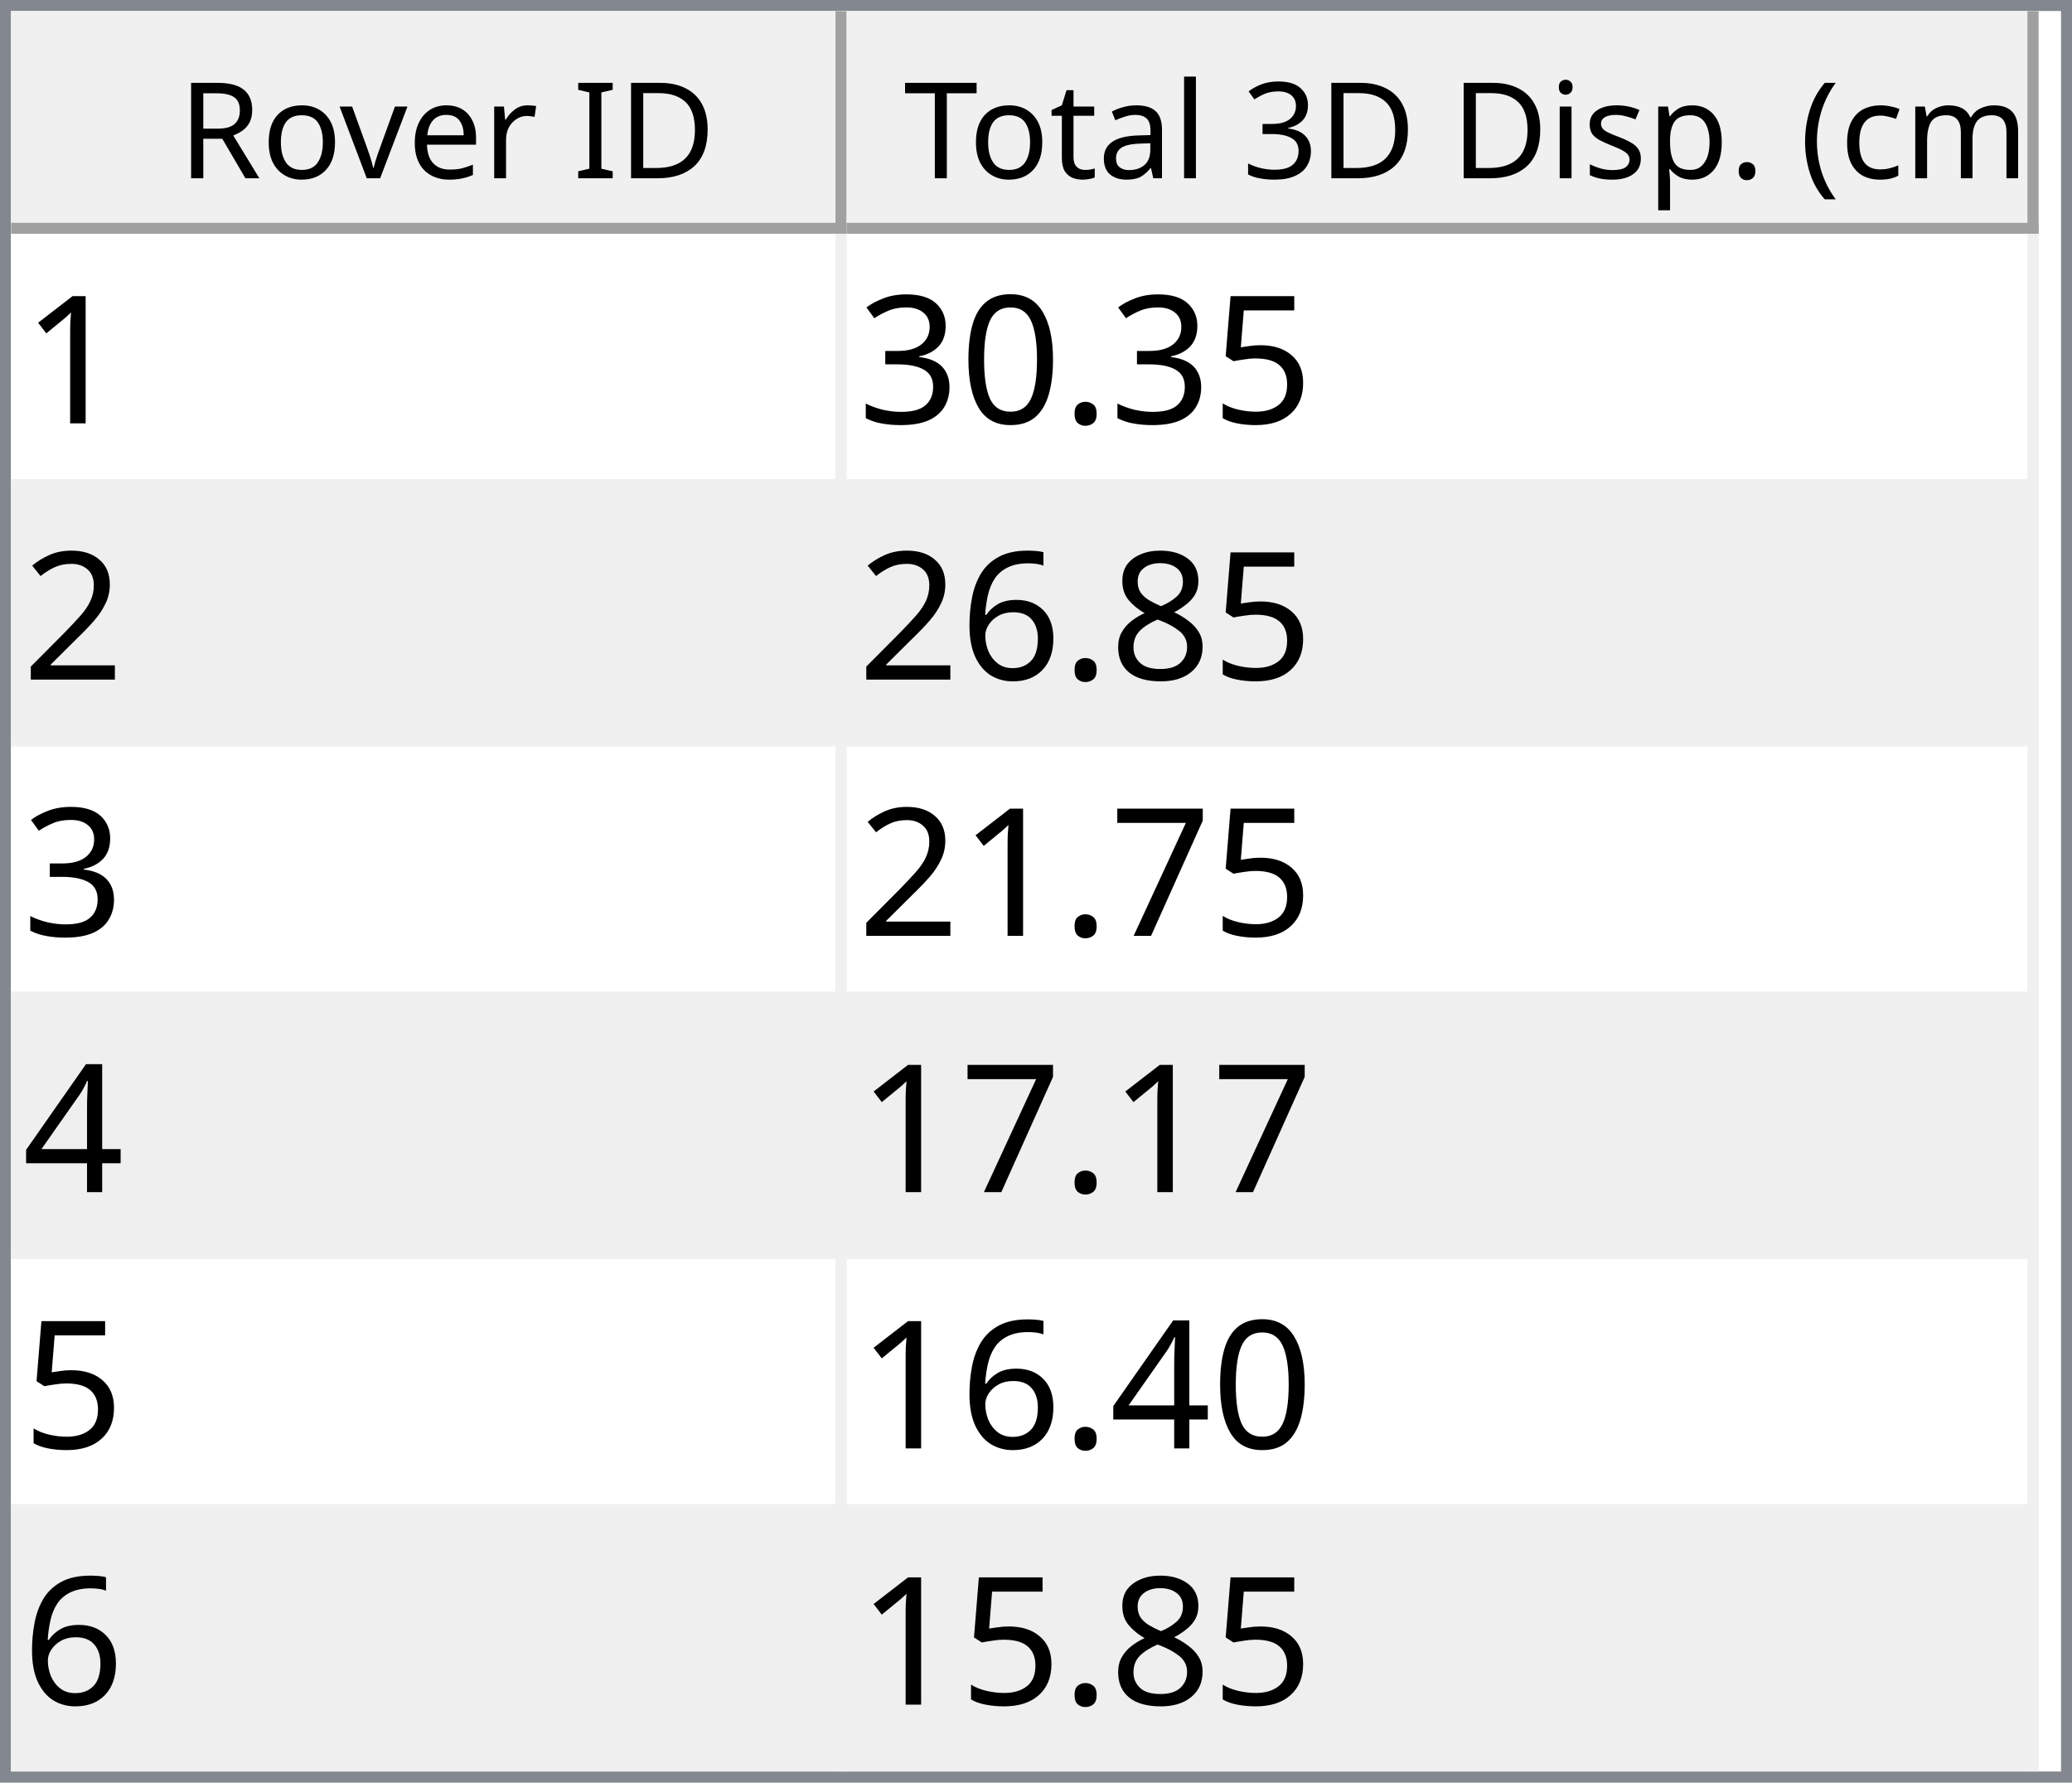
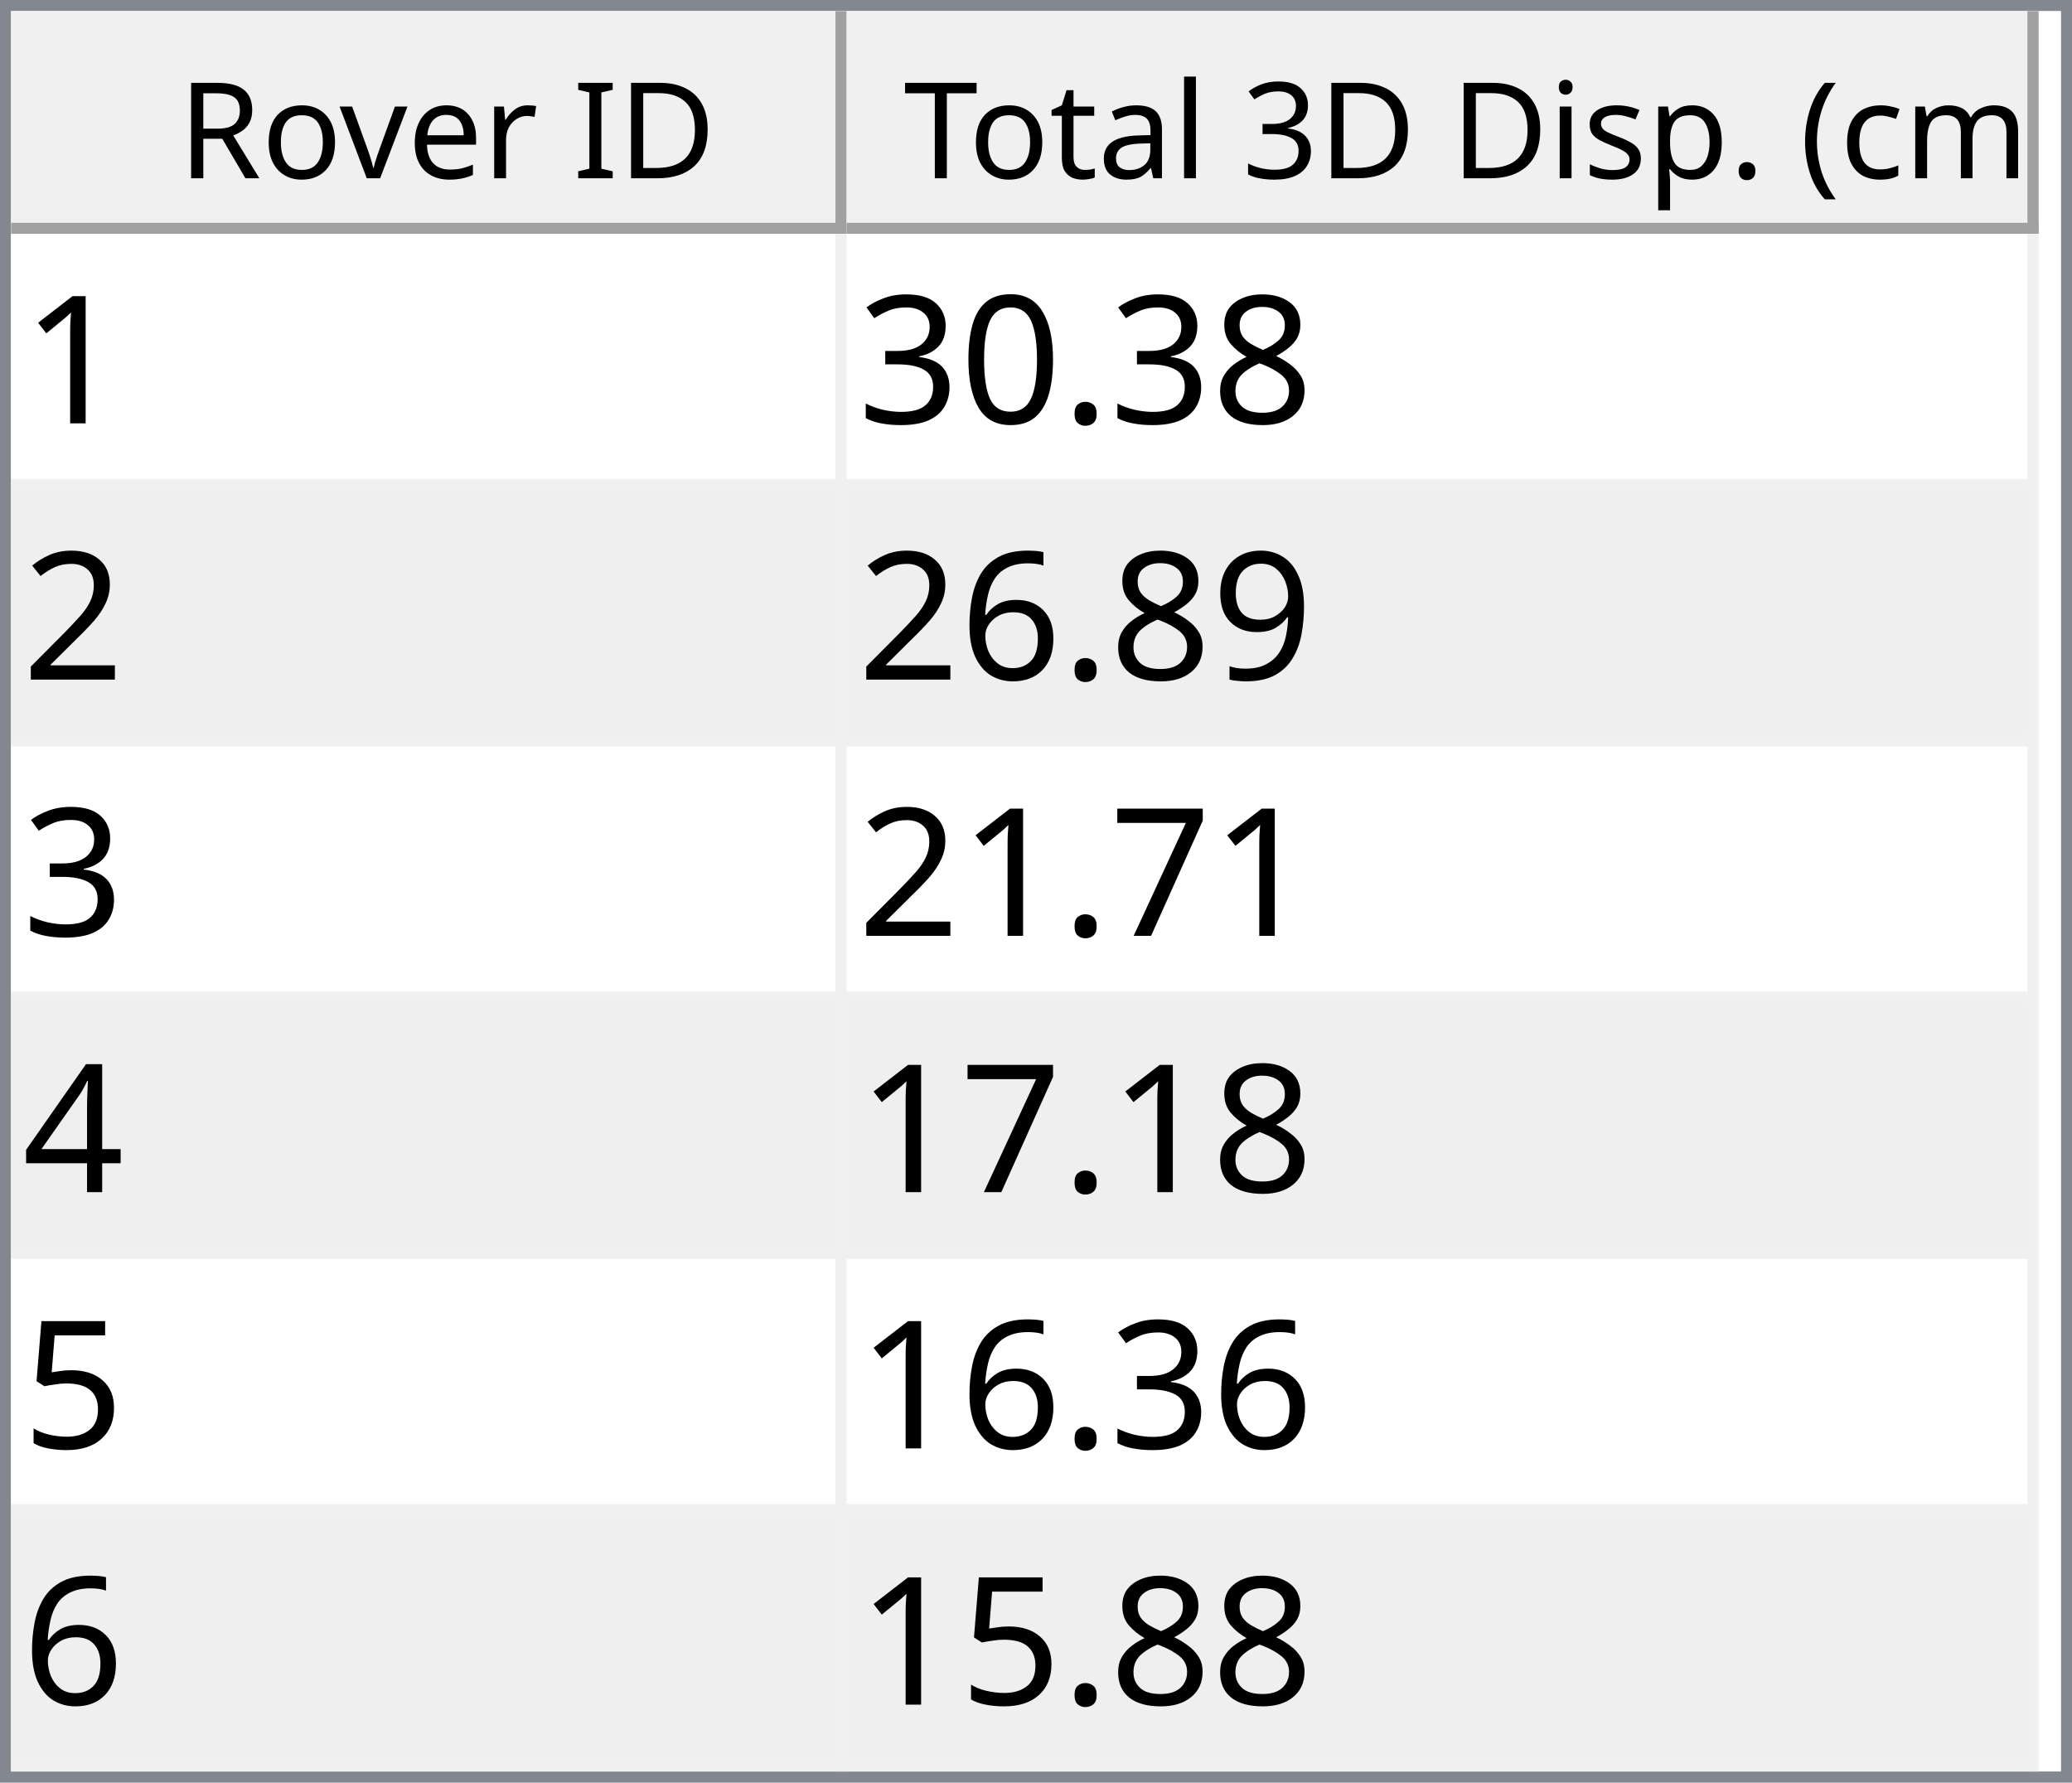
<svg xmlns="http://www.w3.org/2000/svg" style="fill-opacity:1; color-rendering:auto; color-interpolation:auto; text-rendering:auto; stroke:black; stroke-linecap:square; stroke-miterlimit:10; shape-rendering:auto; stroke-opacity:1; fill:black; stroke-dasharray:none; font-weight:normal; stroke-width:1; font-family:'Dialog'; font-style:normal; stroke-linejoin:miter; font-size:12px; stroke-dashoffset:0; image-rendering:auto;" width="186" height="160">
  <defs id="genericDefs" />
  <g>
    <defs id="defs1">
      <clipPath clipPathUnits="userSpaceOnUse" id="clipPath1">
        <path d="M0 0 L186 0 L186 160 L0 160 L0 0 Z" />
      </clipPath>
      <clipPath clipPathUnits="userSpaceOnUse" id="clipPath2">
        <path d="M0 0 L0 160 L186 160 L186 0 Z" />
      </clipPath>
      <clipPath clipPathUnits="userSpaceOnUse" id="clipPath3">
        <path d="M0 0 L0 20 L184 20 L184 0 Z" />
      </clipPath>
      <clipPath clipPathUnits="userSpaceOnUse" id="clipPath4">
        <path d="M0 0 L0 20 L75 20 L75 0 Z" />
      </clipPath>
      <clipPath clipPathUnits="userSpaceOnUse" id="clipPath5">
        <path d="M1 1 L1 19 L74 19 L74 1 Z" />
      </clipPath>
      <clipPath clipPathUnits="userSpaceOnUse" id="clipPath6">
        <path d="M0 0 L0 18 L73 18 L73 0 Z" />
      </clipPath>
      <clipPath clipPathUnits="userSpaceOnUse" id="clipPath7">
        <path d="M-0.5 -0.5 L-0.5 19.5 L74.5 19.5 L74.5 -0.5 Z" />
      </clipPath>
      <clipPath clipPathUnits="userSpaceOnUse" id="clipPath8">
        <path d="M0 0 L0 20 L107 20 L107 0 Z" />
      </clipPath>
      <clipPath clipPathUnits="userSpaceOnUse" id="clipPath9">
        <path d="M1 1 L1 19 L106 19 L106 1 Z" />
      </clipPath>
      <clipPath clipPathUnits="userSpaceOnUse" id="clipPath10">
        <path d="M0 0 L0 18 L105 18 L105 0 Z" />
      </clipPath>
      <clipPath clipPathUnits="userSpaceOnUse" id="clipPath11">
        <path d="M-0.5 -0.5 L-0.5 19.5 L106.5 19.5 L106.5 -0.5 Z" />
      </clipPath>
      <clipPath clipPathUnits="userSpaceOnUse" id="clipPath12">
        <path d="M0 0 L0 138 L184 138 L184 0 Z" />
      </clipPath>
      <clipPath clipPathUnits="userSpaceOnUse" id="clipPath13">
        <path d="M0 0 L0 138 L182 138 L182 0 Z" />
      </clipPath>
      <clipPath clipPathUnits="userSpaceOnUse" id="clipPath14">
        <path d="M-0.5 -0.5 L-0.5 137.5 L181.5 137.5 L181.5 -0.5 Z" />
      </clipPath>
      <clipPath clipPathUnits="userSpaceOnUse" id="clipPath15">
        <path d="M0 0 L0 22 L74 22 L74 0 Z" />
      </clipPath>
      <clipPath clipPathUnits="userSpaceOnUse" id="clipPath16">
        <path d="M0 0 L0 22 L106 22 L106 0 Z" />
      </clipPath>
      <font horiz-adv-x="64.551" id="font1">
        <font-face ascent="107.91" descent="25.098" units-per-em="100" style="font-style:normal; font-family:Segoe UI; font-weight:normal;" />
        <missing-glyph horiz-adv-x="64.551" d="M8.109 0 L8.109 68.266 L56.453 68.266 L56.453 0 L8.109 0 ZM15.328 7.234 L49.219 7.234 L49.219 61.031 L15.328 61.031 L15.328 7.234 Z" />
        <glyph unicode="D" horiz-adv-x="70.117" d="M9.188 0 L9.188 70.016 L28.516 70.016 Q65.531 70.016 65.531 35.891 Q65.531 19.672 55.25 9.836 Q44.969 0 27.734 0 L9.188 0 ZM17.391 62.594 L17.391 7.422 L27.828 7.422 Q41.609 7.422 49.273 14.797 Q56.938 22.172 56.938 35.688 Q56.938 62.594 28.328 62.594 L17.391 62.594 Z" />
        <glyph unicode="I" horiz-adv-x="26.611" d="M17.391 0 L9.188 0 L9.188 70.016 L17.391 70.016 L17.391 0 Z" />
        <glyph unicode=" " horiz-adv-x="27.393" d="" />
        <glyph unicode="r" horiz-adv-x="34.766" d="M34.188 41.891 Q32.078 43.5 28.125 43.5 Q23 43.5 19.555 38.672 Q16.109 33.844 16.109 25.484 L16.109 0 L8.109 0 L8.109 50 L16.109 50 L16.109 39.703 L16.312 39.703 Q18.016 44.969 21.531 47.922 Q25.047 50.875 29.391 50.875 Q32.516 50.875 34.188 50.203 L34.188 41.891 Z" />
        <glyph unicode="e" horiz-adv-x="52.295" d="M48.297 23 L12.984 23 Q13.188 14.656 17.484 10.109 Q21.781 5.562 29.297 5.562 Q37.75 5.562 44.828 11.141 L44.828 3.609 Q38.234 -1.172 27.391 -1.172 Q16.797 -1.172 10.742 5.641 Q4.688 12.453 4.688 24.812 Q4.688 36.469 11.305 43.82 Q17.922 51.172 27.734 51.172 Q37.547 51.172 42.922 44.828 Q48.297 38.484 48.297 27.203 L48.297 23 ZM40.094 29.781 Q40.047 36.719 36.75 40.578 Q33.453 44.438 27.594 44.438 Q21.922 44.438 17.969 40.383 Q14.016 36.328 13.094 29.781 L40.094 29.781 Z" />
        <glyph unicode="v" horiz-adv-x="47.9" d="M47.406 50 L27.484 0 L19.625 0 L0.688 50 L9.469 50 L22.172 13.672 Q23.578 9.672 23.922 6.688 L24.125 6.688 Q24.609 10.453 25.688 13.484 L38.969 50 L47.406 50 Z" />
        <glyph unicode="o" horiz-adv-x="58.594" d="M29 -1.172 Q17.922 -1.172 11.305 5.836 Q4.688 12.844 4.688 24.422 Q4.688 37.016 11.57 44.094 Q18.453 51.172 30.172 51.172 Q41.359 51.172 47.633 44.289 Q53.906 37.406 53.906 25.203 Q53.906 13.234 47.141 6.031 Q40.375 -1.172 29 -1.172 ZM29.594 44.438 Q21.875 44.438 17.383 39.188 Q12.891 33.938 12.891 24.703 Q12.891 15.828 17.43 10.695 Q21.969 5.562 29.594 5.562 Q37.359 5.562 41.531 10.594 Q45.703 15.625 45.703 24.906 Q45.703 34.281 41.531 39.359 Q37.359 44.438 29.594 44.438 Z" />
        <glyph unicode="R" horiz-adv-x="59.814" d="M59.375 0 L49.609 0 L37.891 19.625 Q36.281 22.359 34.766 24.289 Q33.25 26.219 31.664 27.438 Q30.078 28.656 28.25 29.219 Q26.422 29.781 24.125 29.781 L17.391 29.781 L17.391 0 L9.188 0 L9.188 70.016 L30.078 70.016 Q34.672 70.016 38.555 68.867 Q42.438 67.719 45.289 65.375 Q48.141 63.031 49.758 59.547 Q51.375 56.062 51.375 51.375 Q51.375 47.703 50.273 44.656 Q49.172 41.609 47.148 39.211 Q45.125 36.812 42.266 35.133 Q39.406 33.453 35.844 32.516 L35.844 32.328 Q37.594 31.547 38.891 30.547 Q40.188 29.547 41.359 28.18 Q42.531 26.812 43.68 25.078 Q44.828 23.344 46.234 21.047 L59.375 0 ZM17.391 62.594 L17.391 37.203 L28.516 37.203 Q31.594 37.203 34.203 38.133 Q36.812 39.062 38.719 40.797 Q40.625 42.531 41.703 45.047 Q42.781 47.562 42.781 50.688 Q42.781 56.297 39.141 59.445 Q35.5 62.594 28.609 62.594 L17.391 62.594 Z" />
        <glyph unicode=")" horiz-adv-x="30.176" d="M8.297 -15.922 L1.172 -15.922 Q16.406 2.344 16.406 26.812 Q16.406 51.469 1.078 70.016 L8.297 70.016 Q23.531 52.156 23.531 26.703 Q23.531 1.375 8.297 -15.922 Z" />
        <glyph unicode="m" horiz-adv-x="86.133" d="M79.109 0 L71.094 0 L71.094 28.719 Q71.094 37.016 68.531 40.727 Q65.969 44.438 59.906 44.438 Q54.781 44.438 51.195 39.75 Q47.609 35.062 47.609 28.516 L47.609 0 L39.594 0 L39.594 29.688 Q39.594 44.438 28.219 44.438 Q22.953 44.438 19.531 40.016 Q16.109 35.594 16.109 28.516 L16.109 0 L8.109 0 L8.109 50 L16.109 50 L16.109 42.094 L16.312 42.094 Q21.625 51.172 31.844 51.172 Q36.969 51.172 40.773 48.312 Q44.578 45.453 46 40.828 Q51.562 51.172 62.594 51.172 Q79.109 51.172 79.109 30.812 L79.109 0 Z" />
        <glyph unicode="c" horiz-adv-x="46.191" d="M42.188 2.297 Q36.422 -1.172 28.516 -1.172 Q17.828 -1.172 11.258 5.789 Q4.688 12.75 4.688 23.828 Q4.688 36.188 11.766 43.68 Q18.844 51.172 30.672 51.172 Q37.25 51.172 42.281 48.734 L42.281 40.531 Q36.719 44.438 30.375 44.438 Q22.703 44.438 17.797 38.945 Q12.891 33.453 12.891 24.516 Q12.891 15.719 17.508 10.641 Q22.125 5.562 29.891 5.562 Q36.422 5.562 42.188 9.906 L42.188 2.297 Z" />
        <glyph unicode="(" horiz-adv-x="30.176" d="M29.109 -15.922 L21.969 -15.922 Q6.844 1.375 6.844 26.703 Q6.844 52.156 21.969 70.016 L29.203 70.016 Q13.875 51.469 13.875 26.812 Q13.875 2.344 29.109 -15.922 Z" />
        <glyph unicode="." horiz-adv-x="21.68" d="M10.891 -1.078 Q8.641 -1.078 7.055 0.539 Q5.469 2.156 5.469 4.391 Q5.469 6.641 7.055 8.273 Q8.641 9.906 10.891 9.906 Q13.188 9.906 14.797 8.273 Q16.406 6.641 16.406 4.391 Q16.406 2.156 14.797 0.539 Q13.188 -1.078 10.891 -1.078 Z" />
        <glyph unicode="p" horiz-adv-x="58.789" d="M16.312 7.234 L16.109 7.234 L16.109 -23 L8.109 -23 L8.109 50 L16.109 50 L16.109 41.219 L16.312 41.219 Q22.219 51.172 33.594 51.172 Q43.266 51.172 48.688 44.461 Q54.109 37.75 54.109 26.469 Q54.109 13.922 48 6.375 Q41.891 -1.172 31.297 -1.172 Q21.578 -1.172 16.312 7.234 ZM16.109 27.391 L16.109 20.406 Q16.109 14.203 20.141 9.883 Q24.172 5.562 30.375 5.562 Q37.641 5.562 41.773 11.133 Q45.906 16.703 45.906 26.609 Q45.906 34.969 42.047 39.703 Q38.188 44.438 31.594 44.438 Q24.609 44.438 20.359 39.578 Q16.109 34.719 16.109 27.391 Z" />
        <glyph unicode="s" horiz-adv-x="42.432" d="M5.078 1.812 L5.078 10.406 Q11.625 5.562 19.484 5.562 Q30.031 5.562 30.031 12.594 Q30.031 14.594 29.125 15.992 Q28.219 17.391 26.68 18.461 Q25.141 19.531 23.07 20.383 Q21 21.234 18.609 22.172 Q15.281 23.484 12.766 24.828 Q10.25 26.172 8.57 27.859 Q6.891 29.547 6.031 31.695 Q5.172 33.844 5.172 36.719 Q5.172 40.234 6.789 42.945 Q8.406 45.656 11.086 47.484 Q13.766 49.312 17.211 50.242 Q20.656 51.172 24.312 51.172 Q30.812 51.172 35.938 48.922 L35.938 40.828 Q30.422 44.438 23.25 44.438 Q21 44.438 19.195 43.922 Q17.391 43.406 16.094 42.477 Q14.797 41.547 14.086 40.258 Q13.375 38.969 13.375 37.406 Q13.375 35.453 14.086 34.133 Q14.797 32.812 16.164 31.789 Q17.531 30.766 19.484 29.938 Q21.438 29.109 23.922 28.125 Q27.25 26.859 29.883 25.516 Q32.516 24.172 34.375 22.484 Q36.234 20.797 37.234 18.602 Q38.234 16.406 38.234 13.375 Q38.234 9.672 36.602 6.938 Q34.969 4.203 32.234 2.398 Q29.5 0.594 25.93 -0.289 Q22.359 -1.172 18.453 -1.172 Q10.75 -1.172 5.078 1.812 Z" />
        <glyph unicode="i" horiz-adv-x="24.219" d="M12.203 62.703 Q10.062 62.703 8.547 64.164 Q7.031 65.625 7.031 67.875 Q7.031 70.125 8.547 71.609 Q10.062 73.094 12.203 73.094 Q14.406 73.094 15.945 71.609 Q17.484 70.125 17.484 67.875 Q17.484 65.719 15.945 64.211 Q14.406 62.703 12.203 62.703 ZM16.109 0 L8.109 0 L8.109 50 L16.109 50 L16.109 0 Z" />
        <glyph unicode="3" horiz-adv-x="53.906" d="M46.531 19.828 Q46.531 15.094 44.75 11.211 Q42.969 7.328 39.719 4.57 Q36.469 1.812 31.93 0.297 Q27.391 -1.219 21.922 -1.219 Q11.922 -1.219 6 2.594 L6 11.188 Q13.094 5.609 22.219 5.609 Q25.875 5.609 28.828 6.539 Q31.781 7.469 33.906 9.227 Q36.031 10.984 37.18 13.477 Q38.328 15.969 38.328 19.094 Q38.328 32.812 18.797 32.812 L12.984 32.812 L12.984 39.594 L18.5 39.594 Q35.797 39.594 35.797 52.484 Q35.797 64.406 22.609 64.406 Q15.188 64.406 8.688 59.422 L8.688 67.188 Q15.375 71.188 24.609 71.188 Q29 71.188 32.57 69.969 Q36.141 68.75 38.68 66.555 Q41.219 64.359 42.609 61.281 Q44 58.203 44 54.5 Q44 40.672 30.031 36.719 L30.031 36.531 Q33.594 36.141 36.625 34.797 Q39.656 33.453 41.852 31.305 Q44.047 29.156 45.289 26.25 Q46.531 23.344 46.531 19.828 Z" />
        <glyph unicode="l" horiz-adv-x="24.219" d="M16.109 0 L8.109 0 L8.109 74.031 L16.109 74.031 L16.109 0 Z" />
        <glyph unicode="a" horiz-adv-x="50.879" d="M43.891 0 L35.891 0 L35.891 7.812 L35.688 7.812 Q30.469 -1.172 20.312 -1.172 Q12.844 -1.172 8.617 2.781 Q4.391 6.734 4.391 13.281 Q4.391 27.297 20.906 29.594 L35.891 31.688 Q35.891 44.438 25.594 44.438 Q16.547 44.438 9.281 38.281 L9.281 46.484 Q16.656 51.172 26.266 51.172 Q43.891 51.172 43.891 32.516 L43.891 0 ZM35.891 25.297 L23.828 23.641 Q18.266 22.859 15.43 20.875 Q12.594 18.891 12.594 13.875 Q12.594 10.203 15.211 7.883 Q17.828 5.562 22.172 5.562 Q28.125 5.562 32.008 9.742 Q35.891 13.922 35.891 20.312 L35.891 25.297 Z" />
        <glyph unicode="t" horiz-adv-x="33.887" d="M31.297 0.484 Q28.469 -1.078 23.828 -1.078 Q10.688 -1.078 10.688 13.578 L10.688 43.172 L2.094 43.172 L2.094 50 L10.688 50 L10.688 62.203 L18.703 64.797 L18.703 50 L31.297 50 L31.297 43.172 L18.703 43.172 L18.703 14.984 Q18.703 9.969 20.414 7.82 Q22.125 5.672 26.078 5.672 Q29.109 5.672 31.297 7.328 L31.297 0.484 Z" />
        <glyph unicode="T" horiz-adv-x="52.393" d="M50.594 62.594 L30.375 62.594 L30.375 0 L22.172 0 L22.172 62.594 L2 62.594 L2 70.016 L50.594 70.016 L50.594 62.594 Z" />
      </font>
      <font horiz-adv-x="75.0" id="font2">
        <font-face ascent="100.537" descent="21.973" units-per-em="100" style="font-style:normal; font-family:sans-serif; font-weight:normal;" />
        <missing-glyph horiz-adv-x="75.0" d="M12.5 0 L12.5 62.5 L62.5 62.5 L62.5 0 L12.5 0 ZM14.062 1.562 L60.938 1.562 L60.938 60.938 L14.062 60.938 L14.062 1.562 Z" />
        <glyph unicode="1" horiz-adv-x="55.615" d="M37.25 0 L28.469 0 L28.469 56 Q25.297 52.984 20.141 49.953 Q14.984 46.922 10.891 45.406 L10.891 53.906 Q18.266 57.375 23.781 62.305 Q29.297 67.234 31.594 71.875 L37.25 71.875 L37.25 0 Z" />
-         <glyph unicode="5" horiz-adv-x="55.615" d="M4.156 18.75 L13.375 19.531 Q14.406 12.797 18.141 9.398 Q21.875 6 27.156 6 Q33.5 6 37.891 10.789 Q42.281 15.578 42.281 23.484 Q42.281 31 38.062 35.352 Q33.844 39.703 27 39.703 Q22.75 39.703 19.336 37.773 Q15.922 35.844 13.969 32.766 L5.719 33.844 L12.641 70.609 L48.25 70.609 L48.25 62.203 L19.672 62.203 L15.828 42.969 Q22.266 47.469 29.344 47.469 Q38.719 47.469 45.164 40.969 Q51.609 34.469 51.609 24.266 Q51.609 14.547 45.953 7.469 Q39.062 -1.219 27.156 -1.219 Q17.391 -1.219 11.211 4.25 Q5.031 9.719 4.156 18.75 Z" />
+         <glyph unicode="8" horiz-adv-x="55.615" d="M17.672 38.812 Q12.203 40.828 9.57 44.539 Q6.938 48.25 6.938 53.422 Q6.938 61.234 12.555 66.555 Q18.172 71.875 27.484 71.875 Q36.859 71.875 42.578 66.43 Q48.297 60.984 48.297 53.172 Q48.297 48.188 45.68 44.508 Q43.062 40.828 37.75 38.812 Q44.344 36.672 47.781 31.883 Q51.219 27.094 51.219 20.453 Q51.219 11.281 44.727 5.031 Q38.234 -1.219 27.641 -1.219 Q17.047 -1.219 10.547 5.055 Q4.047 11.328 4.047 20.703 Q4.047 27.688 7.594 32.398 Q11.141 37.109 17.672 38.812 ZM15.922 53.719 Q15.922 48.641 19.195 45.414 Q22.469 42.188 27.688 42.188 Q32.766 42.188 36.016 45.383 Q39.266 48.578 39.266 53.219 Q39.266 58.062 35.914 61.359 Q32.562 64.656 27.594 64.656 Q22.562 64.656 19.242 61.43 Q15.922 58.203 15.922 53.719 ZM13.094 20.656 Q13.094 16.891 14.875 13.375 Q16.656 9.859 20.172 7.93 Q23.688 6 27.734 6 Q34.031 6 38.133 10.055 Q42.234 14.109 42.234 20.359 Q42.234 26.703 38.016 30.859 Q33.797 35.016 27.438 35.016 Q21.234 35.016 17.164 30.914 Q13.094 26.812 13.094 20.656 Z" />
        <glyph unicode="." horiz-adv-x="27.783" d="M9.078 0 L9.078 10.016 L19.094 10.016 L19.094 0 L9.078 0 Z" />
        <glyph unicode="0" horiz-adv-x="55.615" d="M4.156 35.297 Q4.156 48 6.766 55.742 Q9.375 63.484 14.523 67.68 Q19.672 71.875 27.484 71.875 Q33.25 71.875 37.594 69.555 Q41.938 67.234 44.773 62.867 Q47.609 58.5 49.219 52.227 Q50.828 45.953 50.828 35.297 Q50.828 22.703 48.242 14.969 Q45.656 7.234 40.508 3.008 Q35.359 -1.219 27.484 -1.219 Q17.141 -1.219 11.234 6.203 Q4.156 15.141 4.156 35.297 ZM13.188 35.297 Q13.188 17.672 17.312 11.836 Q21.438 6 27.484 6 Q33.547 6 37.672 11.859 Q41.797 17.719 41.797 35.297 Q41.797 52.984 37.672 58.789 Q33.547 64.594 27.391 64.594 Q21.344 64.594 17.719 59.469 Q13.188 52.938 13.188 35.297 Z" />
        <glyph unicode="3" horiz-adv-x="55.615" d="M4.203 18.891 L12.984 20.062 Q14.5 12.594 18.141 9.297 Q21.781 6 27 6 Q33.203 6 37.477 10.297 Q41.75 14.594 41.75 20.953 Q41.75 27 37.797 30.93 Q33.844 34.859 27.734 34.859 Q25.25 34.859 21.531 33.891 L22.516 41.609 Q23.391 41.5 23.922 41.5 Q29.547 41.5 34.039 44.43 Q38.531 47.359 38.531 53.469 Q38.531 58.297 35.258 61.477 Q31.984 64.656 26.812 64.656 Q21.688 64.656 18.266 61.43 Q14.844 58.203 13.875 51.766 L5.078 53.328 Q6.688 62.156 12.398 67.016 Q18.109 71.875 26.609 71.875 Q32.469 71.875 37.398 69.359 Q42.328 66.844 44.945 62.5 Q47.562 58.156 47.562 53.266 Q47.562 48.641 45.07 44.828 Q42.578 41.016 37.703 38.766 Q44.047 37.312 47.562 32.695 Q51.078 28.078 51.078 21.141 Q51.078 11.766 44.242 5.25 Q37.406 -1.266 26.953 -1.266 Q17.531 -1.266 11.305 4.352 Q5.078 9.969 4.203 18.891 Z" />
        <glyph unicode="2" horiz-adv-x="55.615" d="M50.344 8.453 L50.344 0 L3.031 0 Q2.938 3.172 4.047 6.109 Q5.859 10.938 9.836 15.625 Q13.812 20.312 21.344 26.469 Q33.016 36.031 37.117 41.625 Q41.219 47.219 41.219 52.203 Q41.219 57.422 37.477 61.008 Q33.734 64.594 27.734 64.594 Q21.391 64.594 17.578 60.789 Q13.766 56.984 13.719 50.25 L4.688 51.172 Q5.609 61.281 11.664 66.578 Q17.719 71.875 27.938 71.875 Q38.234 71.875 44.242 66.164 Q50.25 60.453 50.25 52 Q50.25 47.703 48.492 43.555 Q46.734 39.406 42.656 34.812 Q38.578 30.219 29.109 22.219 Q21.188 15.578 18.945 13.211 Q16.703 10.844 15.234 8.453 L50.344 8.453 Z" />
-         <glyph unicode="8" horiz-adv-x="55.615" d="M17.672 38.812 Q12.203 40.828 9.57 44.539 Q6.938 48.25 6.938 53.422 Q6.938 61.234 12.555 66.555 Q18.172 71.875 27.484 71.875 Q36.859 71.875 42.578 66.43 Q48.297 60.984 48.297 53.172 Q48.297 48.188 45.68 44.508 Q43.062 40.828 37.75 38.812 Q44.344 36.672 47.781 31.883 Q51.219 27.094 51.219 20.453 Q51.219 11.281 44.727 5.031 Q38.234 -1.219 27.641 -1.219 Q17.047 -1.219 10.547 5.055 Q4.047 11.328 4.047 20.703 Q4.047 27.688 7.594 32.398 Q11.141 37.109 17.672 38.812 ZM15.922 53.719 Q15.922 48.641 19.195 45.414 Q22.469 42.188 27.688 42.188 Q32.766 42.188 36.016 45.383 Q39.266 48.578 39.266 53.219 Q39.266 58.062 35.914 61.359 Q32.562 64.656 27.594 64.656 Q22.562 64.656 19.242 61.43 Q15.922 58.203 15.922 53.719 ZM13.094 20.656 Q13.094 16.891 14.875 13.375 Q16.656 9.859 20.172 7.93 Q23.688 6 27.734 6 Q34.031 6 38.133 10.055 Q42.234 14.109 42.234 20.359 Q42.234 26.703 38.016 30.859 Q33.797 35.016 27.438 35.016 Q21.234 35.016 17.164 30.914 Q13.094 26.812 13.094 20.656 Z" />
+         <glyph unicode="9" horiz-adv-x="55.615" d="M5.469 16.547 L13.922 17.328 Q14.984 11.375 18.016 8.688 Q21.047 6 25.781 6 Q29.828 6 32.883 7.859 Q35.938 9.719 37.891 12.82 Q39.844 15.922 41.164 21.195 Q42.484 26.469 42.484 31.938 Q42.484 32.516 42.438 33.688 Q39.797 29.5 35.234 26.883 Q30.672 24.266 25.344 24.266 Q16.453 24.266 10.305 30.711 Q4.156 37.156 4.156 47.703 Q4.156 58.594 10.578 65.234 Q17 71.875 26.656 71.875 Q33.641 71.875 39.43 68.117 Q45.219 64.359 48.219 57.398 Q51.219 50.438 51.219 37.25 Q51.219 23.531 48.242 15.406 Q45.266 7.281 39.383 3.031 Q33.5 -1.219 25.594 -1.219 Q17.188 -1.219 11.867 3.445 Q6.547 8.109 5.469 16.547 ZM41.453 48.141 Q41.453 55.719 37.43 60.156 Q33.406 64.594 27.734 64.594 Q21.875 64.594 17.531 59.812 Q13.188 55.031 13.188 47.406 Q13.188 40.578 17.312 36.305 Q21.438 32.031 27.484 32.031 Q33.594 32.031 37.523 36.305 Q41.453 40.578 41.453 48.141 Z" />
        <glyph unicode="6" horiz-adv-x="55.615" d="M49.75 54.047 L41.016 53.375 Q39.844 58.547 37.703 60.891 Q34.125 64.656 28.906 64.656 Q24.703 64.656 21.531 62.312 Q17.391 59.281 14.992 53.469 Q12.594 47.656 12.5 36.922 Q15.672 41.75 20.266 44.094 Q24.859 46.438 29.891 46.438 Q38.672 46.438 44.852 39.969 Q51.031 33.5 51.031 23.25 Q51.031 16.5 48.125 10.719 Q45.219 4.938 40.141 1.859 Q35.062 -1.219 28.609 -1.219 Q17.625 -1.219 10.695 6.859 Q3.766 14.938 3.766 33.5 Q3.766 54.25 11.422 63.672 Q18.109 71.875 29.438 71.875 Q37.891 71.875 43.289 67.141 Q48.688 62.406 49.75 54.047 ZM13.875 23.188 Q13.875 18.656 15.797 14.508 Q17.719 10.359 21.188 8.18 Q24.656 6 28.469 6 Q34.031 6 38.039 10.492 Q42.047 14.984 42.047 22.703 Q42.047 30.125 38.086 34.398 Q34.125 38.672 28.125 38.672 Q22.172 38.672 18.023 34.398 Q13.875 30.125 13.875 23.188 Z" />
        <glyph unicode="7" horiz-adv-x="55.615" d="M4.734 62.203 L4.734 70.656 L51.078 70.656 L51.078 63.812 Q44.234 56.547 37.523 44.484 Q30.812 32.422 27.156 19.672 Q24.516 10.688 23.781 0 L14.75 0 Q14.891 8.453 18.062 20.414 Q21.234 32.375 27.172 43.484 Q33.109 54.594 39.797 62.203 L4.734 62.203 Z" />
        <glyph unicode="4" horiz-adv-x="55.615" d="M32.328 0 L32.328 17.141 L1.266 17.141 L1.266 25.203 L33.938 71.578 L41.109 71.578 L41.109 25.203 L50.781 25.203 L50.781 17.141 L41.109 17.141 L41.109 0 L32.328 0 ZM32.328 25.203 L32.328 57.469 L9.906 25.203 L32.328 25.203 Z" />
+         <glyph unicode="5" horiz-adv-x="55.615" d="M4.156 18.75 L13.375 19.531 Q14.406 12.797 18.141 9.398 Q21.875 6 27.156 6 Q33.5 6 37.891 10.789 Q42.281 15.578 42.281 23.484 Q42.281 31 38.062 35.352 Q33.844 39.703 27 39.703 Q22.75 39.703 19.336 37.773 Q15.922 35.844 13.969 32.766 L5.719 33.844 L12.641 70.609 L48.25 70.609 L48.25 62.203 L19.672 62.203 L15.828 42.969 Q22.266 47.469 29.344 47.469 Q38.719 47.469 45.164 40.969 Q51.609 34.469 51.609 24.266 Q51.609 14.547 45.953 7.469 Q39.062 -1.219 27.156 -1.219 Q17.391 -1.219 11.211 4.25 Q5.031 9.719 4.156 18.75 Z" />
      </font>
    </defs>
    <g style="fill:white; stroke:white;">
      <rect x="0" y="0" width="186" style="clip-path:url(#clipPath1); stroke:none;" height="160" />
    </g>
    <g style="fill:white; text-rendering:optimizeSpeed; color-rendering:optimizeSpeed; image-rendering:optimizeSpeed; shape-rendering:crispEdges; stroke:white; color-interpolation:sRGB;">
      <rect x="0" width="186" height="160" y="0" style="stroke:none;" />
      <path style="stroke:none;" d="M0 160 L186 160 L186 0 L0 0 Z" />
    </g>
    <g style="fill:rgb(240,240,240); font-family:'Segoe UI'; stroke:rgb(240,240,240);">
      <rect x="0" y="0" width="186" style="clip-path:url(#clipPath2); stroke:none;" height="160" />
    </g>
    <g style="fill:rgb(130,135,144); font-family:'Segoe UI'; stroke:rgb(130,135,144);">
      <path d="M0 0 L186 0 L186 160 L0 160 L0 0 ZM1 1 L185 1 L185 159 L1 159 L1 1 Z" style="fill-rule:evenodd; clip-path:url(#clipPath2); stroke:none;" />
    </g>
    <g style="fill:white; font-family:'Segoe UI'; stroke:white;" transform="translate(1,1)">
      <rect x="0" y="0" width="184" style="clip-path:url(#clipPath3); stroke:none;" height="20" />
    </g>
    <g style="fill:rgb(240,240,240); font-family:'Segoe UI'; stroke:rgb(240,240,240);" transform="translate(1,1)">
      <rect x="0" y="0" width="75" style="clip-path:url(#clipPath4); stroke:none;" height="20" />
    </g>
    <g style="font-family:'Segoe UI';" transform="translate(2,2)">
      <text x="14" xml:space="preserve" y="14" style="clip-path:url(#clipPath6); stroke:none;">Rover ID</text>
    </g>
    <g style="fill:rgb(160,160,160); font-family:'Segoe UI'; stroke:rgb(160,160,160); stroke-linejoin:bevel;" transform="translate(1.5,1.5)">
      <line x1="74" x2="74" y1="0" style="fill:none; clip-path:url(#clipPath7);" y2="19" />
    </g>
    <g style="fill:rgb(160,160,160); font-family:'Segoe UI'; stroke:rgb(160,160,160); stroke-linejoin:bevel;" transform="matrix(1,0,0,1,1,1) translate(0.5,0.5)">
      <line x1="0" x2="74" y1="19" style="fill:none; clip-path:url(#clipPath7);" y2="19" />
    </g>
    <g style="fill:rgb(240,240,240); font-family:'Segoe UI'; stroke:rgb(240,240,240);" transform="translate(76,1)">
      <rect x="0" y="0" width="107" style="clip-path:url(#clipPath8); stroke:none;" height="20" />
    </g>
    <g style="font-family:'Segoe UI';" transform="translate(77,2)">
      <text x="1" xml:space="preserve" y="14" style="clip-path:url(#clipPath10); stroke:none;"> Total 3D Disp. (cm)</text>
    </g>
    <g style="fill:rgb(160,160,160); font-family:'Segoe UI'; stroke:rgb(160,160,160); stroke-linejoin:bevel;" transform="translate(76.5,1.5)">
      <line x1="106" x2="106" y1="0" style="fill:none; clip-path:url(#clipPath11);" y2="19" />
    </g>
    <g style="fill:rgb(160,160,160); font-family:'Segoe UI'; stroke:rgb(160,160,160); stroke-linejoin:bevel;" transform="matrix(1,0,0,1,76,1) translate(0.5,0.5)">
      <line x1="0" x2="106" y1="19" style="fill:none; clip-path:url(#clipPath11);" y2="19" />
    </g>
    <g style="fill:white; font-family:'Segoe UI'; stroke:white;" transform="translate(1,21)">
      <rect x="0" y="0" width="184" style="clip-path:url(#clipPath12); stroke:none;" height="138" />
    </g>
    <g style="fill:rgb(240,240,240); font-size:16px; font-family:sans-serif; stroke:rgb(240,240,240);" transform="translate(1,21)">
      <rect x="0" y="0" width="182" style="clip-path:url(#clipPath13); stroke:none;" height="138" />
      <line transform="translate(0.5,0.5)" x1="0" x2="181" y1="22" style="clip-path:url(#clipPath14); fill:none; stroke-linejoin:bevel;" y2="22" />
    </g>
    <g transform="matrix(1,0,0,1,1,21) translate(0.5,0.5)" style="fill:rgb(240,240,240); font-size:16px; font-family:sans-serif; stroke:rgb(240,240,240); stroke-linejoin:bevel;">
      <line x1="0" x2="181" y1="45" style="fill:none; clip-path:url(#clipPath14);" y2="45" />
    </g>
    <g transform="matrix(1,0,0,1,1,21) translate(0.5,0.5)" style="fill:rgb(240,240,240); font-size:16px; font-family:sans-serif; stroke:rgb(240,240,240); stroke-linejoin:bevel;">
      <line x1="0" x2="181" y1="68" style="fill:none; clip-path:url(#clipPath14);" y2="68" />
    </g>
    <g transform="matrix(1,0,0,1,1,21) translate(0.5,0.5)" style="fill:rgb(240,240,240); font-size:16px; font-family:sans-serif; stroke:rgb(240,240,240); stroke-linejoin:bevel;">
      <line x1="0" x2="181" y1="91" style="fill:none; clip-path:url(#clipPath14);" y2="91" />
    </g>
    <g transform="matrix(1,0,0,1,1,21) translate(0.5,0.5)" style="fill:rgb(240,240,240); font-size:16px; font-family:sans-serif; stroke:rgb(240,240,240); stroke-linejoin:bevel;">
      <line x1="0" x2="181" y1="114" style="fill:none; clip-path:url(#clipPath14);" y2="114" />
    </g>
    <g transform="matrix(1,0,0,1,1,21) translate(0.5,0.5)" style="fill:rgb(240,240,240); font-size:16px; font-family:sans-serif; stroke:rgb(240,240,240); stroke-linejoin:bevel;">
      <line x1="0" x2="181" y1="137" style="fill:none; clip-path:url(#clipPath14);" y2="137" />
    </g>
    <g transform="matrix(1,0,0,1,1,21) translate(0.5,0.5)" style="fill:rgb(240,240,240); font-size:16px; font-family:sans-serif; stroke:rgb(240,240,240); stroke-linejoin:bevel;">
      <line x1="74" x2="74" y1="0" style="fill:none; clip-path:url(#clipPath14);" y2="137" />
    </g>
    <g transform="matrix(1,0,0,1,1,21) translate(0.5,0.5)" style="fill:rgb(240,240,240); font-size:16px; font-family:sans-serif; stroke:rgb(240,240,240); stroke-linejoin:bevel;">
      <line x1="181" x2="181" y1="0" style="fill:none; clip-path:url(#clipPath14);" y2="137" />
    </g>
    <g style="fill:white; font-size:16px; font-family:sans-serif; stroke:white;" transform="matrix(1,0,0,1,1,21)">
      <rect x="0" y="0" width="74" style="clip-path:url(#clipPath15); stroke:none;" height="22" />
      <text x="1" y="17" style="fill:black; clip-path:url(#clipPath15); stroke:none;" xml:space="preserve">1</text>
    </g>
    <g style="fill:white; font-size:16px; font-family:sans-serif; stroke:white;" transform="matrix(1,0,0,1,1,21) translate(75,0)">
      <rect x="0" y="0" width="106" style="clip-path:url(#clipPath16); stroke:none;" height="22" />
-       <text x="1" y="17" style="fill:black; clip-path:url(#clipPath16); stroke:none;" xml:space="preserve">30.35</text>
+       <text x="1" y="17" style="fill:black; clip-path:url(#clipPath16); stroke:none;" xml:space="preserve">30.38</text>
    </g>
    <g style="fill:rgb(239,239,239); font-size:16px; font-family:sans-serif; stroke:rgb(239,239,239);" transform="matrix(1,0,0,1,1,21) translate(0,23)">
      <rect x="0" y="0" width="74" style="clip-path:url(#clipPath15); stroke:none;" height="22" />
      <text x="1" y="17" style="fill:black; clip-path:url(#clipPath15); stroke:none;" xml:space="preserve">2</text>
    </g>
    <g style="fill:rgb(239,239,239); font-size:16px; font-family:sans-serif; stroke:rgb(239,239,239);" transform="matrix(1,0,0,1,1,21) translate(75,23)">
      <rect x="0" y="0" width="106" style="clip-path:url(#clipPath16); stroke:none;" height="22" />
-       <text x="1" y="17" style="fill:black; clip-path:url(#clipPath16); stroke:none;" xml:space="preserve">26.85</text>
+       <text x="1" y="17" style="fill:black; clip-path:url(#clipPath16); stroke:none;" xml:space="preserve">26.89</text>
    </g>
    <g style="fill:white; font-size:16px; font-family:sans-serif; stroke:white;" transform="matrix(1,0,0,1,1,21) translate(0,46)">
      <rect x="0" y="0" width="74" style="clip-path:url(#clipPath15); stroke:none;" height="22" />
      <text x="1" y="17" style="fill:black; clip-path:url(#clipPath15); stroke:none;" xml:space="preserve">3</text>
    </g>
    <g style="fill:white; font-size:16px; font-family:sans-serif; stroke:white;" transform="matrix(1,0,0,1,1,21) translate(75,46)">
      <rect x="0" y="0" width="106" style="clip-path:url(#clipPath16); stroke:none;" height="22" />
-       <text x="1" y="17" style="fill:black; clip-path:url(#clipPath16); stroke:none;" xml:space="preserve">21.75</text>
+       <text x="1" y="17" style="fill:black; clip-path:url(#clipPath16); stroke:none;" xml:space="preserve">21.71</text>
    </g>
    <g style="fill:rgb(239,239,239); font-size:16px; font-family:sans-serif; stroke:rgb(239,239,239);" transform="matrix(1,0,0,1,1,21) translate(0,69)">
      <rect x="0" y="0" width="74" style="clip-path:url(#clipPath15); stroke:none;" height="22" />
      <text x="1" y="17" style="fill:black; clip-path:url(#clipPath15); stroke:none;" xml:space="preserve">4</text>
    </g>
    <g style="fill:rgb(239,239,239); font-size:16px; font-family:sans-serif; stroke:rgb(239,239,239);" transform="matrix(1,0,0,1,1,21) translate(75,69)">
      <rect x="0" y="0" width="106" style="clip-path:url(#clipPath16); stroke:none;" height="22" />
-       <text x="1" y="17" style="fill:black; clip-path:url(#clipPath16); stroke:none;" xml:space="preserve">17.17</text>
+       <text x="1" y="17" style="fill:black; clip-path:url(#clipPath16); stroke:none;" xml:space="preserve">17.18</text>
    </g>
    <g style="fill:white; font-size:16px; font-family:sans-serif; stroke:white;" transform="matrix(1,0,0,1,1,21) translate(0,92)">
      <rect x="0" y="0" width="74" style="clip-path:url(#clipPath15); stroke:none;" height="22" />
      <text x="1" y="17" style="fill:black; clip-path:url(#clipPath15); stroke:none;" xml:space="preserve">5</text>
    </g>
    <g style="fill:white; font-size:16px; font-family:sans-serif; stroke:white;" transform="matrix(1,0,0,1,1,21) translate(75,92)">
      <rect x="0" y="0" width="106" style="clip-path:url(#clipPath16); stroke:none;" height="22" />
-       <text x="1" y="17" style="fill:black; clip-path:url(#clipPath16); stroke:none;" xml:space="preserve">16.40</text>
+       <text x="1" y="17" style="fill:black; clip-path:url(#clipPath16); stroke:none;" xml:space="preserve">16.36</text>
    </g>
    <g style="fill:rgb(239,239,239); font-size:16px; font-family:sans-serif; stroke:rgb(239,239,239);" transform="matrix(1,0,0,1,1,21) translate(0,115)">
      <rect x="0" y="0" width="74" style="clip-path:url(#clipPath15); stroke:none;" height="22" />
      <text x="1" y="17" style="fill:black; clip-path:url(#clipPath15); stroke:none;" xml:space="preserve">6</text>
    </g>
    <g style="fill:rgb(239,239,239); font-size:16px; font-family:sans-serif; stroke:rgb(239,239,239);" transform="matrix(1,0,0,1,1,21) translate(75,115)">
      <rect x="0" y="0" width="106" style="clip-path:url(#clipPath16); stroke:none;" height="22" />
-       <text x="1" y="17" style="fill:black; clip-path:url(#clipPath16); stroke:none;" xml:space="preserve">15.85</text>
+       <text x="1" y="17" style="fill:black; clip-path:url(#clipPath16); stroke:none;" xml:space="preserve">15.88</text>
    </g>
  </g>
</svg>
